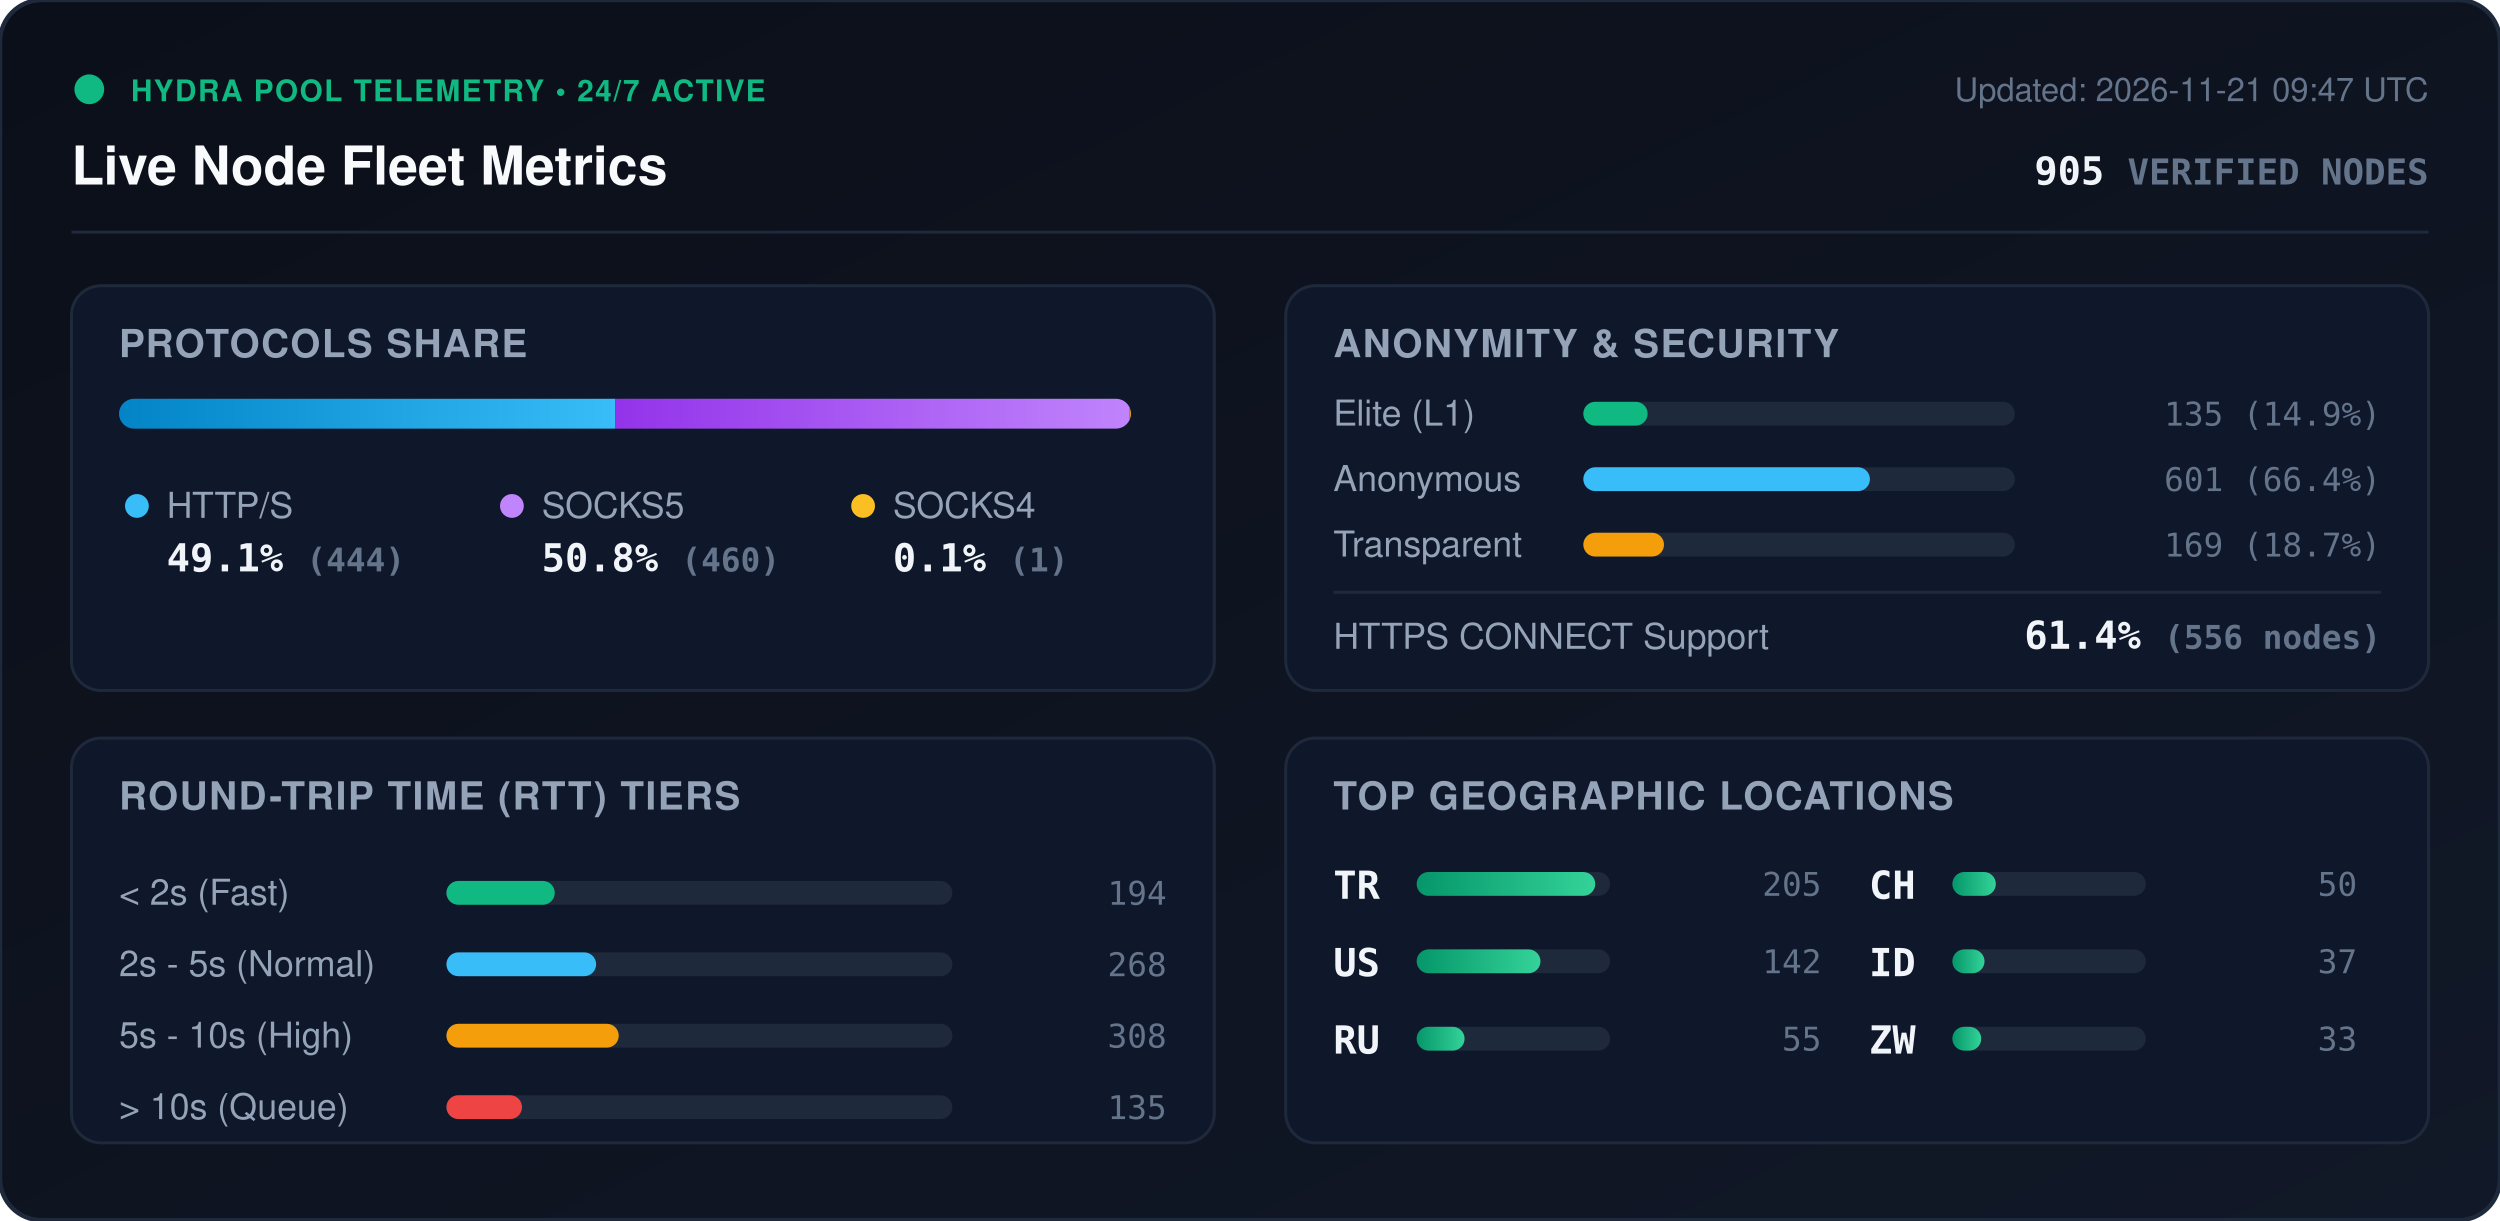
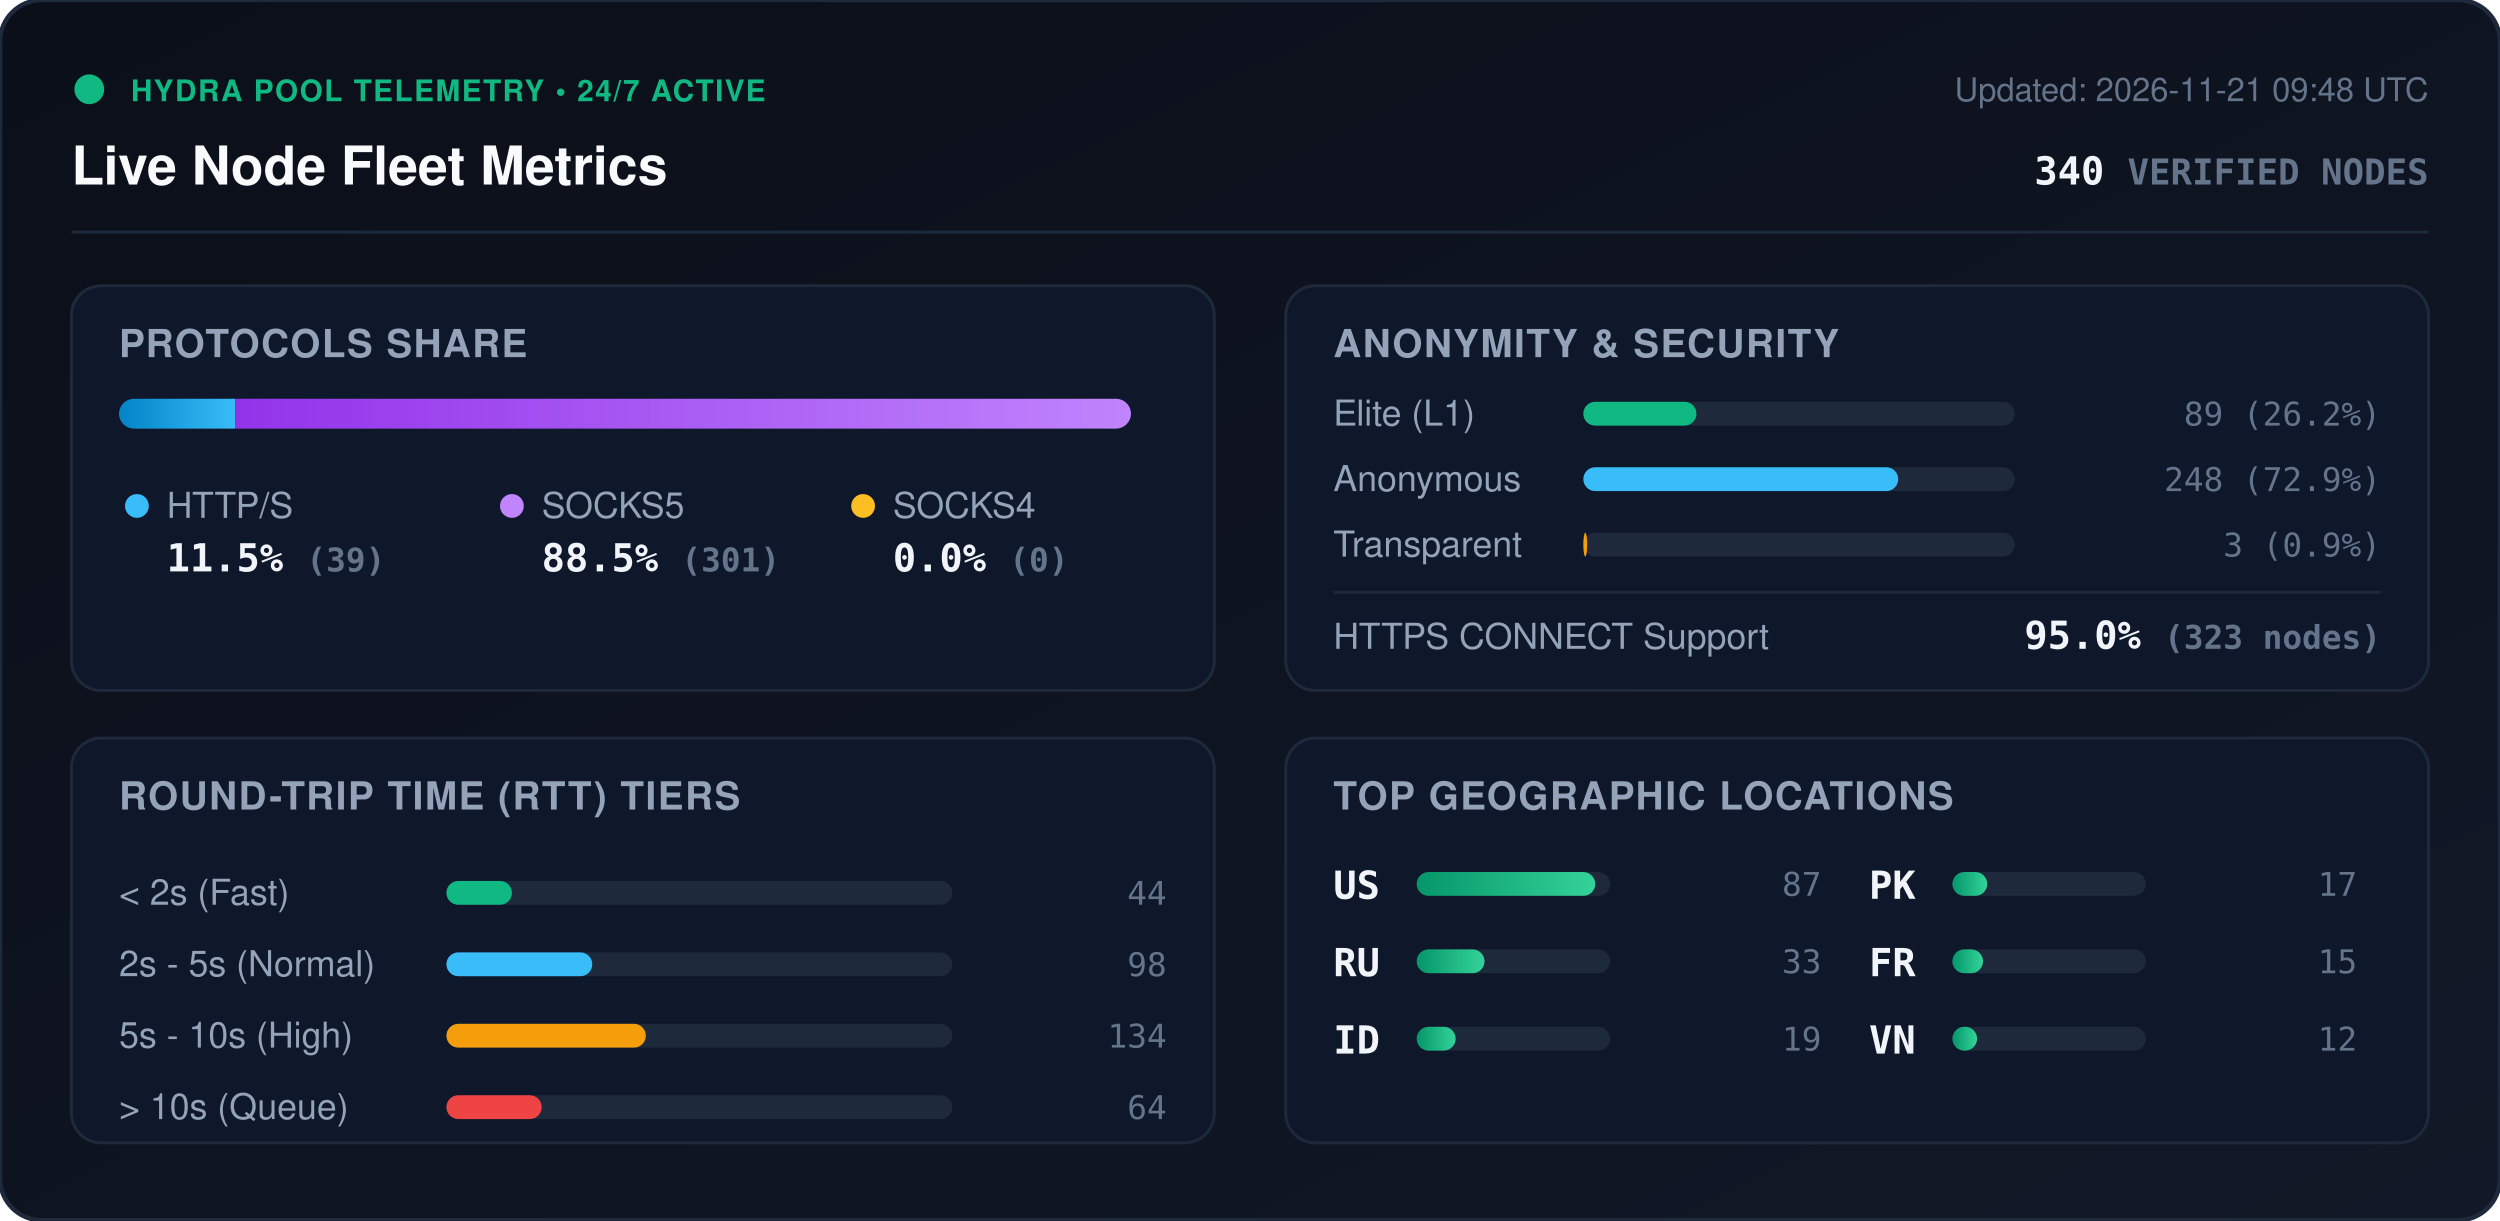
<svg xmlns="http://www.w3.org/2000/svg" viewBox="0 0 840 410" width="840" height="410" style="max-width: 100%; height: auto;">
  <defs>
    <linearGradient id="bg" x1="0%" y1="0%" x2="100%" y2="100%">
      <stop offset="0%" stop-color="#0b0f19" />
      <stop offset="100%" stop-color="#111827" />
    </linearGradient>
    <linearGradient id="bar-http" x1="0%" y1="0%" x2="100%" y2="0%">
      <stop offset="0%" stop-color="#0284c7" />
      <stop offset="100%" stop-color="#38bdf8" />
    </linearGradient>
    <linearGradient id="bar-socks5" x1="0%" y1="0%" x2="100%" y2="0%">
      <stop offset="0%" stop-color="#9333ea" />
      <stop offset="100%" stop-color="#c084fc" />
    </linearGradient>
    <linearGradient id="bar-socks4" x1="0%" y1="0%" x2="100%" y2="0%">
      <stop offset="0%" stop-color="#d97706" />
      <stop offset="100%" stop-color="#fbbf24" />
    </linearGradient>
    <linearGradient id="bar-green" x1="0%" y1="0%" x2="100%" y2="0%">
      <stop offset="0%" stop-color="#059669" />
      <stop offset="100%" stop-color="#34d399" />
    </linearGradient>
    <clipPath id="prog-track-clip">
      <rect width="340.0" height="10" rx="5" />
    </clipPath>
    <style>
      .title { font: 700 18px -apple-system, BlinkMacSystemFont, 'Segoe UI', Helvetica, Arial, sans-serif; fill: #f8fafc; }
      .sub { font: 500 11px -apple-system, BlinkMacSystemFont, 'Segoe UI', Helvetica, Arial, sans-serif; fill: #64748b; }
      .section-hdr { font: 600 13px -apple-system, BlinkMacSystemFont, 'Segoe UI', Helvetica, Arial, sans-serif; fill: #94a3b8; letter-spacing: 0.5px; }
      .metric-val { font: 700 13px -apple-system, BlinkMacSystemFont, 'Segoe UI', Helvetica, Arial, sans-serif; fill: #f1f5f9; }
      .metric-lbl { font: 500 12px -apple-system, BlinkMacSystemFont, 'Segoe UI', Helvetica, Arial, sans-serif; fill: #94a3b8; }
      .badge-txt { font: 700 10px -apple-system, BlinkMacSystemFont, 'Segoe UI', Helvetica, Arial, sans-serif; fill: #10b981; letter-spacing: 0.5px; }
      .mono { font-family: ui-monospace, SFMono-Regular, Menlo, Monaco, Consolas, monospace; }
      .pulse { animation: beacon 2s infinite ease-in-out; }
      @keyframes beacon { 0%, 100% { opacity: 1; } 50% { opacity: 0.35; } }
    </style>
  </defs>
  <rect width="840" height="410" rx="14" fill="url(#bg)" stroke="#1e293b" stroke-width="1.5" />
  <g transform="translate(24, 24)">
    <circle cx="6" cy="6" r="5" fill="#10b981" class="pulse" />
    <text x="20" y="10" class="badge-txt">HYDRA POOL TELEMETRY • 24/7 ACTIVE</text>
    <text x="0" y="38" class="title">Live Node Fleet Metrics</text>
-     <text x="792" y="10" text-anchor="end" class="sub">Updated: 2026-11-21 09:47 UTC</text>
-     <text x="792" y="38" text-anchor="end" class="metric-val mono" fill="#38bdf8">905 <tspan font-size="12" fill="#64748b">VERIFIED NODES</tspan>
+     <text x="792" y="10" text-anchor="end" class="sub">Updated: 2026-11-21 09:48 UTC</text>
+     <text x="792" y="38" text-anchor="end" class="metric-val mono" fill="#38bdf8">340 <tspan font-size="12" fill="#64748b">VERIFIED NODES</tspan>
    </text>
  </g>
  <line x1="24" y1="78" x2="816" y2="78" stroke="#1e293b" stroke-width="1" />
  <g transform="translate(24, 96)">
    <rect width="384" height="136" rx="10" fill="#0f172a" stroke="#1e293b" />
    <text x="16" y="24" class="section-hdr">PROTOCOLS SHARE</text>
    <g transform="translate(16, 38)">
      <rect width="340.0" height="10" rx="5" fill="#1e293b" />
      <g clip-path="url(#prog-track-clip)">
-         <rect x="0" width="166.8" height="10" fill="url(#bar-http)" />
-         <rect x="166.8" width="172.8" height="10" fill="url(#bar-socks5)" />
-         <rect x="339.6" width="0.4" height="10" fill="url(#bar-socks4)" />
+         <rect x="0" width="39.0" height="10" fill="url(#bar-http)" />
+         <rect x="39.0" width="301.0" height="10" fill="url(#bar-socks5)" />
+         <rect x="340.0" width="0.0" height="10" fill="url(#bar-socks4)" />
      </g>
    </g>
    <g transform="translate(16, 68)">
      <circle cx="6" cy="6" r="4" fill="#38bdf8" />
      <text x="16" y="10" class="metric-lbl">HTTP/S</text>
-       <text x="16" y="28" class="metric-val mono">49.1% <tspan font-size="11" fill="#64748b">(444)</tspan>
+       <text x="16" y="28" class="metric-val mono">11.5% <tspan font-size="11" fill="#64748b">(39)</tspan>
      </text>
      <circle cx="132" cy="6" r="4" fill="#c084fc" />
      <text x="142" y="10" class="metric-lbl">SOCKS5</text>
-       <text x="142" y="28" class="metric-val mono">50.8% <tspan font-size="11" fill="#64748b">(460)</tspan>
+       <text x="142" y="28" class="metric-val mono">88.5% <tspan font-size="11" fill="#64748b">(301)</tspan>
      </text>
      <circle cx="250" cy="6" r="4" fill="#fbbf24" />
      <text x="260" y="10" class="metric-lbl">SOCKS4</text>
-       <text x="260" y="28" class="metric-val mono">0.1% <tspan font-size="11" fill="#64748b">(1)</tspan>
+       <text x="260" y="28" class="metric-val mono">0.0% <tspan font-size="11" fill="#64748b">(0)</tspan>
      </text>
    </g>
  </g>
  <g transform="translate(432, 96)">
    <rect width="384" height="136" rx="10" fill="#0f172a" stroke="#1e293b" />
    <text x="16" y="24" class="section-hdr">ANONYMITY &amp; SECURITY</text>
    <text x="16" y="47" class="metric-lbl">Elite (L1)</text>
    <rect x="100" y="39" width="145.0" height="8" rx="4" fill="#1e293b" />
-     <rect x="100" y="39" width="21.6" height="8" rx="4" fill="#10b981" />
-     <text x="368" y="47" text-anchor="end" class="mono sub" fill="#e2e8f0">135 (14.9%)</text>
+     <rect x="100" y="39" width="38.0" height="8" rx="4" fill="#10b981" />
+     <text x="368" y="47" text-anchor="end" class="mono sub" fill="#e2e8f0">89 (26.2%)</text>
    <text x="16" y="69" class="metric-lbl">Anonymous</text>
    <rect x="100" y="61" width="145.0" height="8" rx="4" fill="#1e293b" />
-     <rect x="100" y="61" width="96.3" height="8" rx="4" fill="#38bdf8" />
-     <text x="368" y="69" text-anchor="end" class="mono sub" fill="#e2e8f0">601 (66.4%)</text>
+     <rect x="100" y="61" width="105.8" height="8" rx="4" fill="#38bdf8" />
+     <text x="368" y="69" text-anchor="end" class="mono sub" fill="#e2e8f0">248 (72.9%)</text>
    <text x="16" y="91" class="metric-lbl">Transparent</text>
    <rect x="100" y="83" width="145.0" height="8" rx="4" fill="#1e293b" />
-     <rect x="100" y="83" width="27.1" height="8" rx="4" fill="#f59e0b" />
-     <text x="368" y="91" text-anchor="end" class="mono sub" fill="#e2e8f0">169 (18.7%)</text>
+     <rect x="100" y="83" width="1.3" height="8" rx="4" fill="#f59e0b" />
+     <text x="368" y="91" text-anchor="end" class="mono sub" fill="#e2e8f0">3 (0.9%)</text>
    <line x1="16" y1="103" x2="368" y2="103" stroke="#1e293b" stroke-width="1" />
    <text x="16" y="122" class="metric-lbl">HTTPS CONNECT Support</text>
-     <text x="368" y="122" text-anchor="end" class="metric-val mono" fill="#34d399">61.4% <tspan font-size="11" fill="#64748b">(556 nodes)</tspan>
+     <text x="368" y="122" text-anchor="end" class="metric-val mono" fill="#34d399">95.0% <tspan font-size="11" fill="#64748b">(323 nodes)</tspan>
    </text>
  </g>
  <g transform="translate(24, 248)">
    <rect width="384" height="136" rx="10" fill="#0f172a" stroke="#1e293b" />
    <text x="16" y="24" class="section-hdr">ROUND-TRIP TIME (RTT) TIERS</text>
    <g transform="translate(16, 42)">
      <text x="0" y="14" class="metric-lbl">&lt; 2s (Fast)</text>
      <rect x="110" y="6" width="170" height="8" rx="4" fill="#1e293b" />
-       <rect x="110" y="6" width="36.4" height="8" rx="4" fill="#10b981" />
-       <text x="352" y="14" text-anchor="end" class="mono sub">194</text>
+       <rect x="110" y="6" width="22.0" height="8" rx="4" fill="#10b981" />
+       <text x="352" y="14" text-anchor="end" class="mono sub">44</text>
      <text x="0" y="38" class="metric-lbl">2s - 5s (Normal)</text>
      <rect x="110" y="30" width="170" height="8" rx="4" fill="#1e293b" />
-       <rect x="110" y="30" width="50.3" height="8" rx="4" fill="#38bdf8" />
-       <text x="352" y="38" text-anchor="end" class="mono sub">268</text>
+       <rect x="110" y="30" width="49.0" height="8" rx="4" fill="#38bdf8" />
+       <text x="352" y="38" text-anchor="end" class="mono sub">98</text>
      <text x="0" y="62" class="metric-lbl">5s - 10s (High)</text>
      <rect x="110" y="54" width="170" height="8" rx="4" fill="#1e293b" />
-       <rect x="110" y="54" width="57.9" height="8" rx="4" fill="#f59e0b" />
-       <text x="352" y="62" text-anchor="end" class="mono sub">308</text>
+       <rect x="110" y="54" width="67.0" height="8" rx="4" fill="#f59e0b" />
+       <text x="352" y="62" text-anchor="end" class="mono sub">134</text>
      <text x="0" y="86" class="metric-lbl">&gt; 10s (Queue)</text>
      <rect x="110" y="78" width="170" height="8" rx="4" fill="#1e293b" />
-       <rect x="110" y="78" width="25.4" height="8" rx="4" fill="#ef4444" />
-       <text x="352" y="86" text-anchor="end" class="mono sub">135</text>
+       <rect x="110" y="78" width="32.0" height="8" rx="4" fill="#ef4444" />
+       <text x="352" y="86" text-anchor="end" class="mono sub">64</text>
    </g>
  </g>
  <g transform="translate(432, 248)">
    <rect width="384" height="136" rx="10" fill="#0f172a" stroke="#1e293b" />
    <text x="16" y="24" class="section-hdr">TOP GEOGRAPHIC LOCATIONS</text>
    <g transform="translate(16, 42)">
      <g transform="translate(0, 0)">
-         <text x="0" y="12" class="mono metric-val" font-size="12">TR</text>
+         <text x="0" y="12" class="mono metric-val" font-size="12">US</text>
        <rect x="28" y="3" width="65" height="8" rx="4" fill="#1e293b" />
        <rect x="28" y="3" width="60.0" height="8" rx="4" fill="url(#bar-green)" />
-         <text x="164" y="11" text-anchor="end" class="mono sub">205</text>
+         <text x="164" y="11" text-anchor="end" class="mono sub">87</text>
      </g>
      <g transform="translate(0, 26)">
-         <text x="0" y="12" class="mono metric-val" font-size="12">US</text>
+         <text x="0" y="12" class="mono metric-val" font-size="12">RU</text>
        <rect x="28" y="3" width="65" height="8" rx="4" fill="#1e293b" />
-         <rect x="28" y="3" width="41.6" height="8" rx="4" fill="url(#bar-green)" />
-         <text x="164" y="11" text-anchor="end" class="mono sub">142</text>
+         <rect x="28" y="3" width="22.8" height="8" rx="4" fill="url(#bar-green)" />
+         <text x="164" y="11" text-anchor="end" class="mono sub">33</text>
      </g>
      <g transform="translate(0, 52)">
-         <text x="0" y="12" class="mono metric-val" font-size="12">RU</text>
+         <text x="0" y="12" class="mono metric-val" font-size="12">ID</text>
        <rect x="28" y="3" width="65" height="8" rx="4" fill="#1e293b" />
-         <rect x="28" y="3" width="16.1" height="8" rx="4" fill="url(#bar-green)" />
-         <text x="164" y="11" text-anchor="end" class="mono sub">55</text>
+         <rect x="28" y="3" width="13.1" height="8" rx="4" fill="url(#bar-green)" />
+         <text x="164" y="11" text-anchor="end" class="mono sub">19</text>
      </g>
      <g transform="translate(180, 0)">
-         <text x="0" y="12" class="mono metric-val" font-size="12">CH</text>
+         <text x="0" y="12" class="mono metric-val" font-size="12">PK</text>
        <rect x="28" y="3" width="65" height="8" rx="4" fill="#1e293b" />
-         <rect x="28" y="3" width="14.6" height="8" rx="4" fill="url(#bar-green)" />
-         <text x="164" y="11" text-anchor="end" class="mono sub">50</text>
+         <rect x="28" y="3" width="11.7" height="8" rx="4" fill="url(#bar-green)" />
+         <text x="164" y="11" text-anchor="end" class="mono sub">17</text>
      </g>
      <g transform="translate(180, 26)">
-         <text x="0" y="12" class="mono metric-val" font-size="12">ID</text>
+         <text x="0" y="12" class="mono metric-val" font-size="12">FR</text>
        <rect x="28" y="3" width="65" height="8" rx="4" fill="#1e293b" />
-         <rect x="28" y="3" width="10.8" height="8" rx="4" fill="url(#bar-green)" />
-         <text x="164" y="11" text-anchor="end" class="mono sub">37</text>
+         <rect x="28" y="3" width="10.3" height="8" rx="4" fill="url(#bar-green)" />
+         <text x="164" y="11" text-anchor="end" class="mono sub">15</text>
      </g>
      <g transform="translate(180, 52)">
-         <text x="0" y="12" class="mono metric-val" font-size="12">ZW</text>
+         <text x="0" y="12" class="mono metric-val" font-size="12">VN</text>
        <rect x="28" y="3" width="65" height="8" rx="4" fill="#1e293b" />
-         <rect x="28" y="3" width="9.7" height="8" rx="4" fill="url(#bar-green)" />
-         <text x="164" y="11" text-anchor="end" class="mono sub">33</text>
+         <rect x="28" y="3" width="8.3" height="8" rx="4" fill="url(#bar-green)" />
+         <text x="164" y="11" text-anchor="end" class="mono sub">12</text>
      </g>
    </g>
  </g>
</svg>
